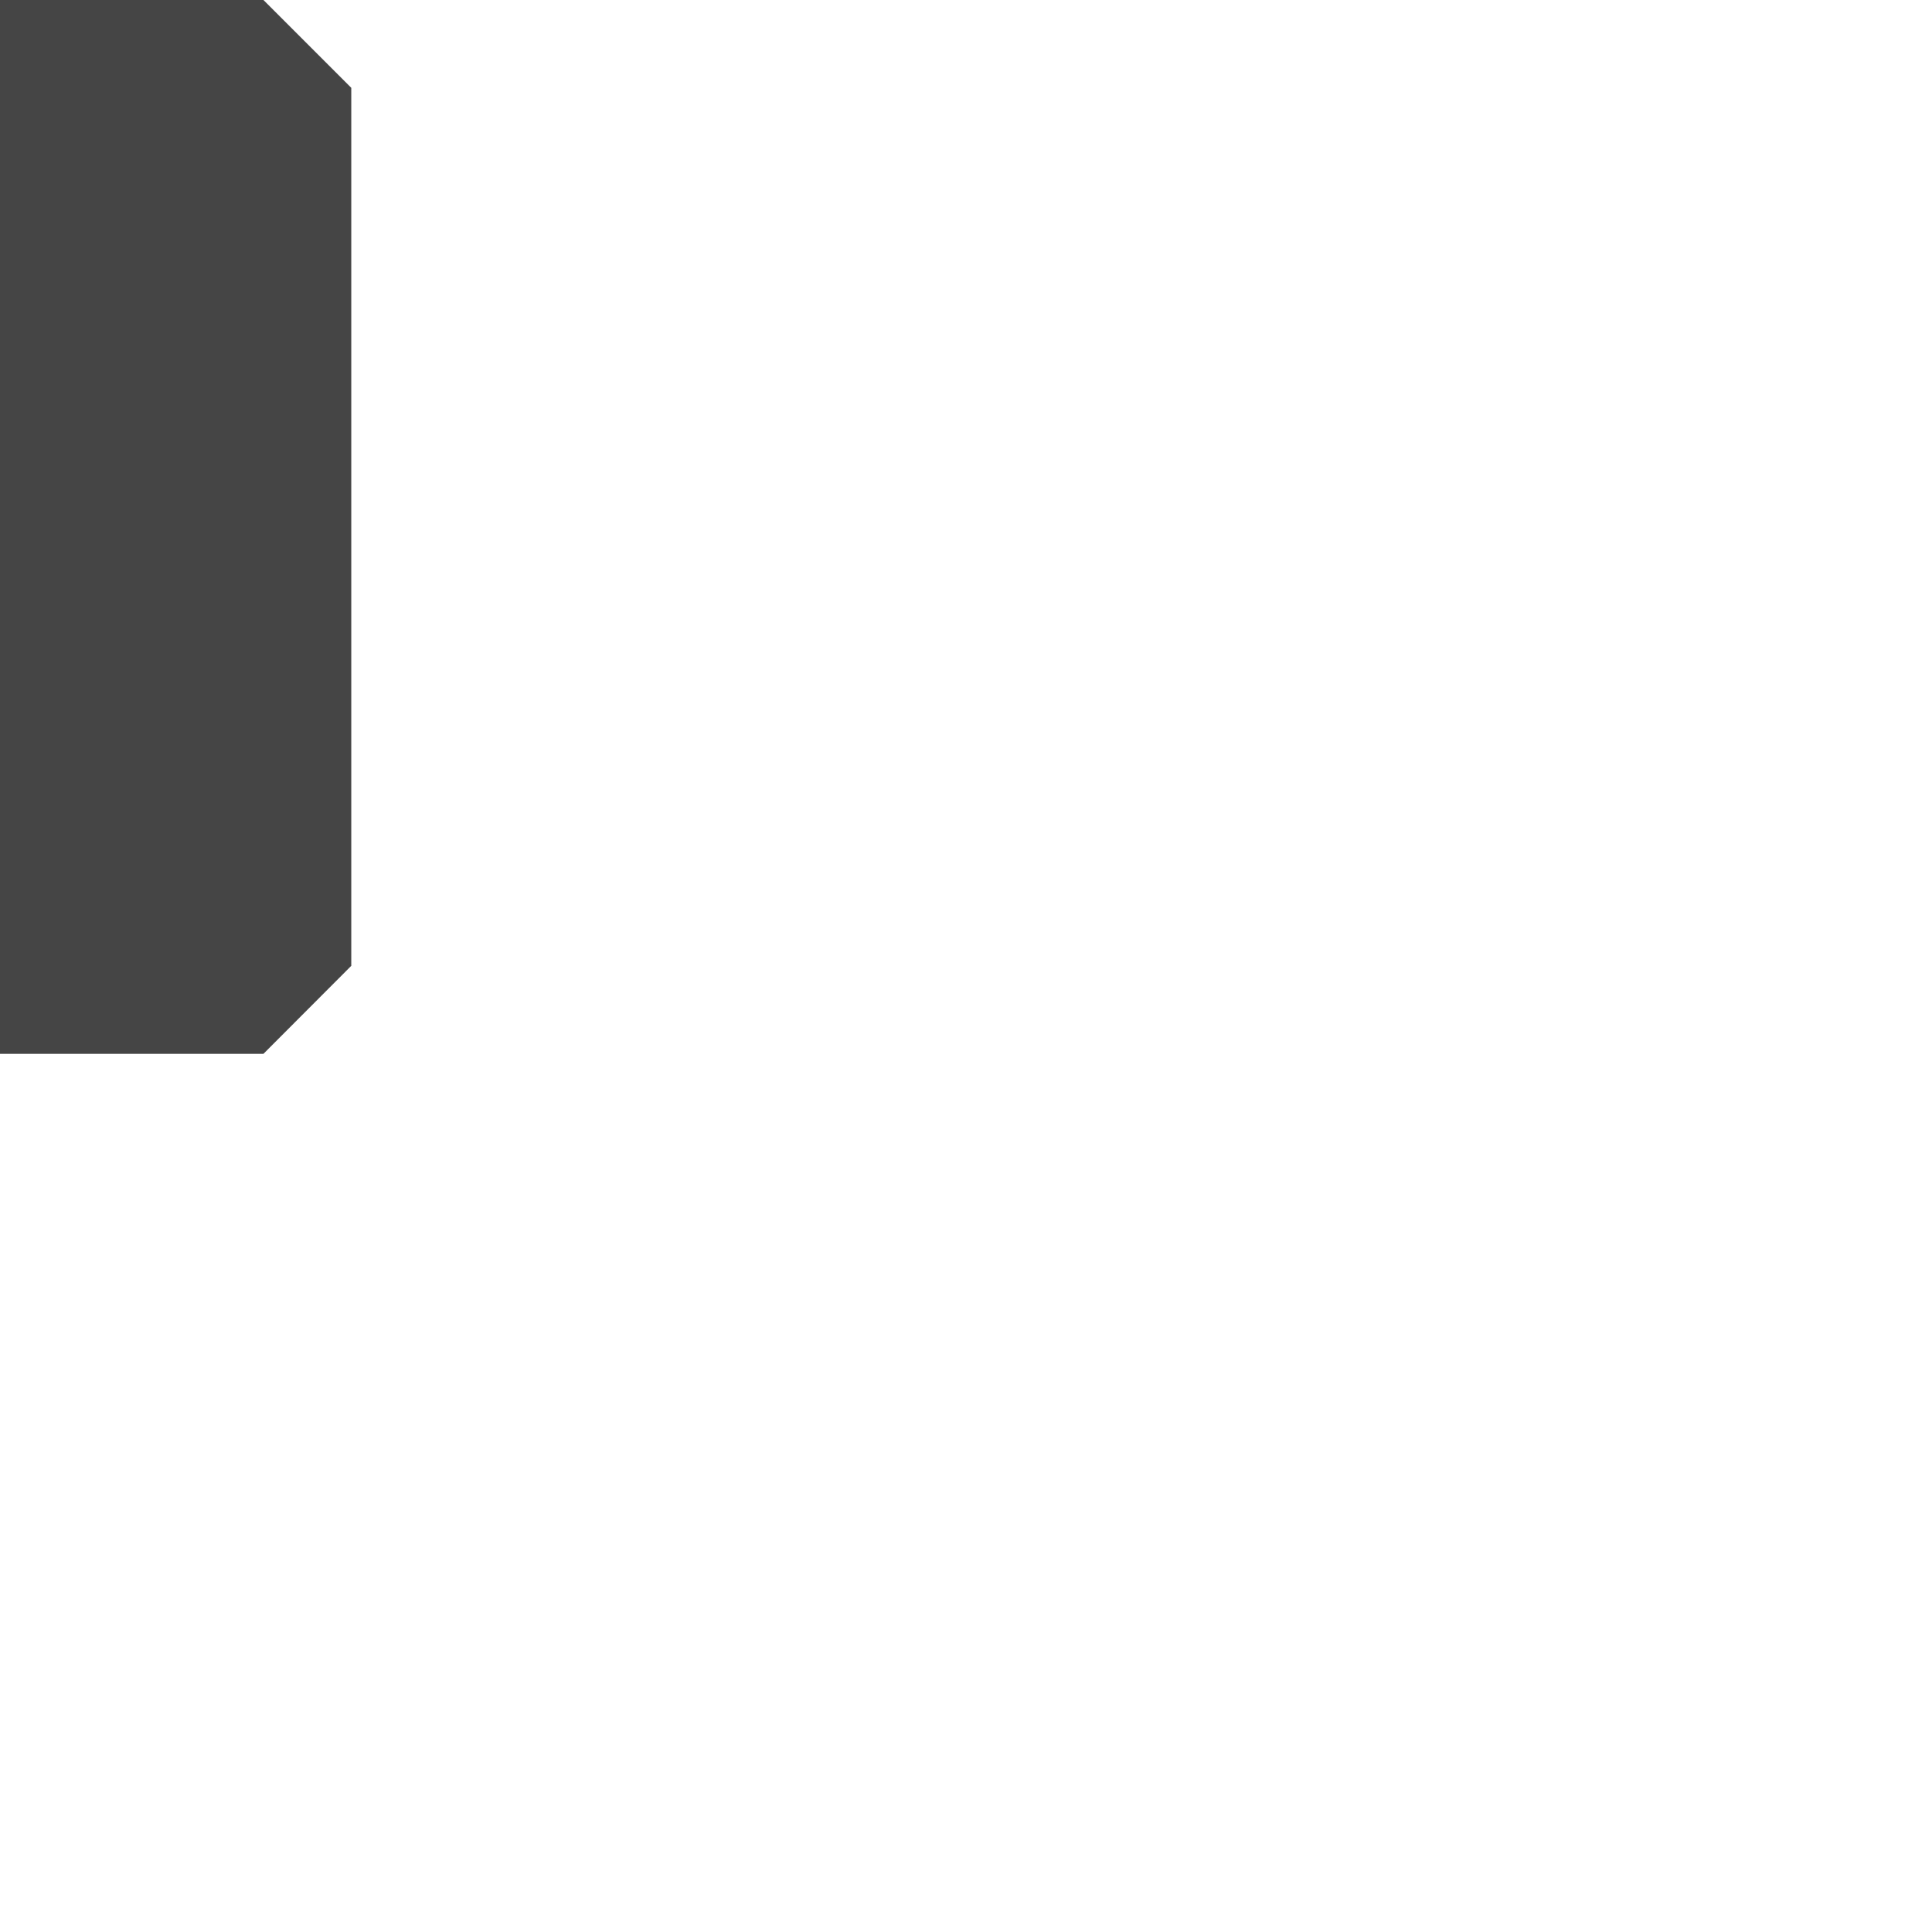
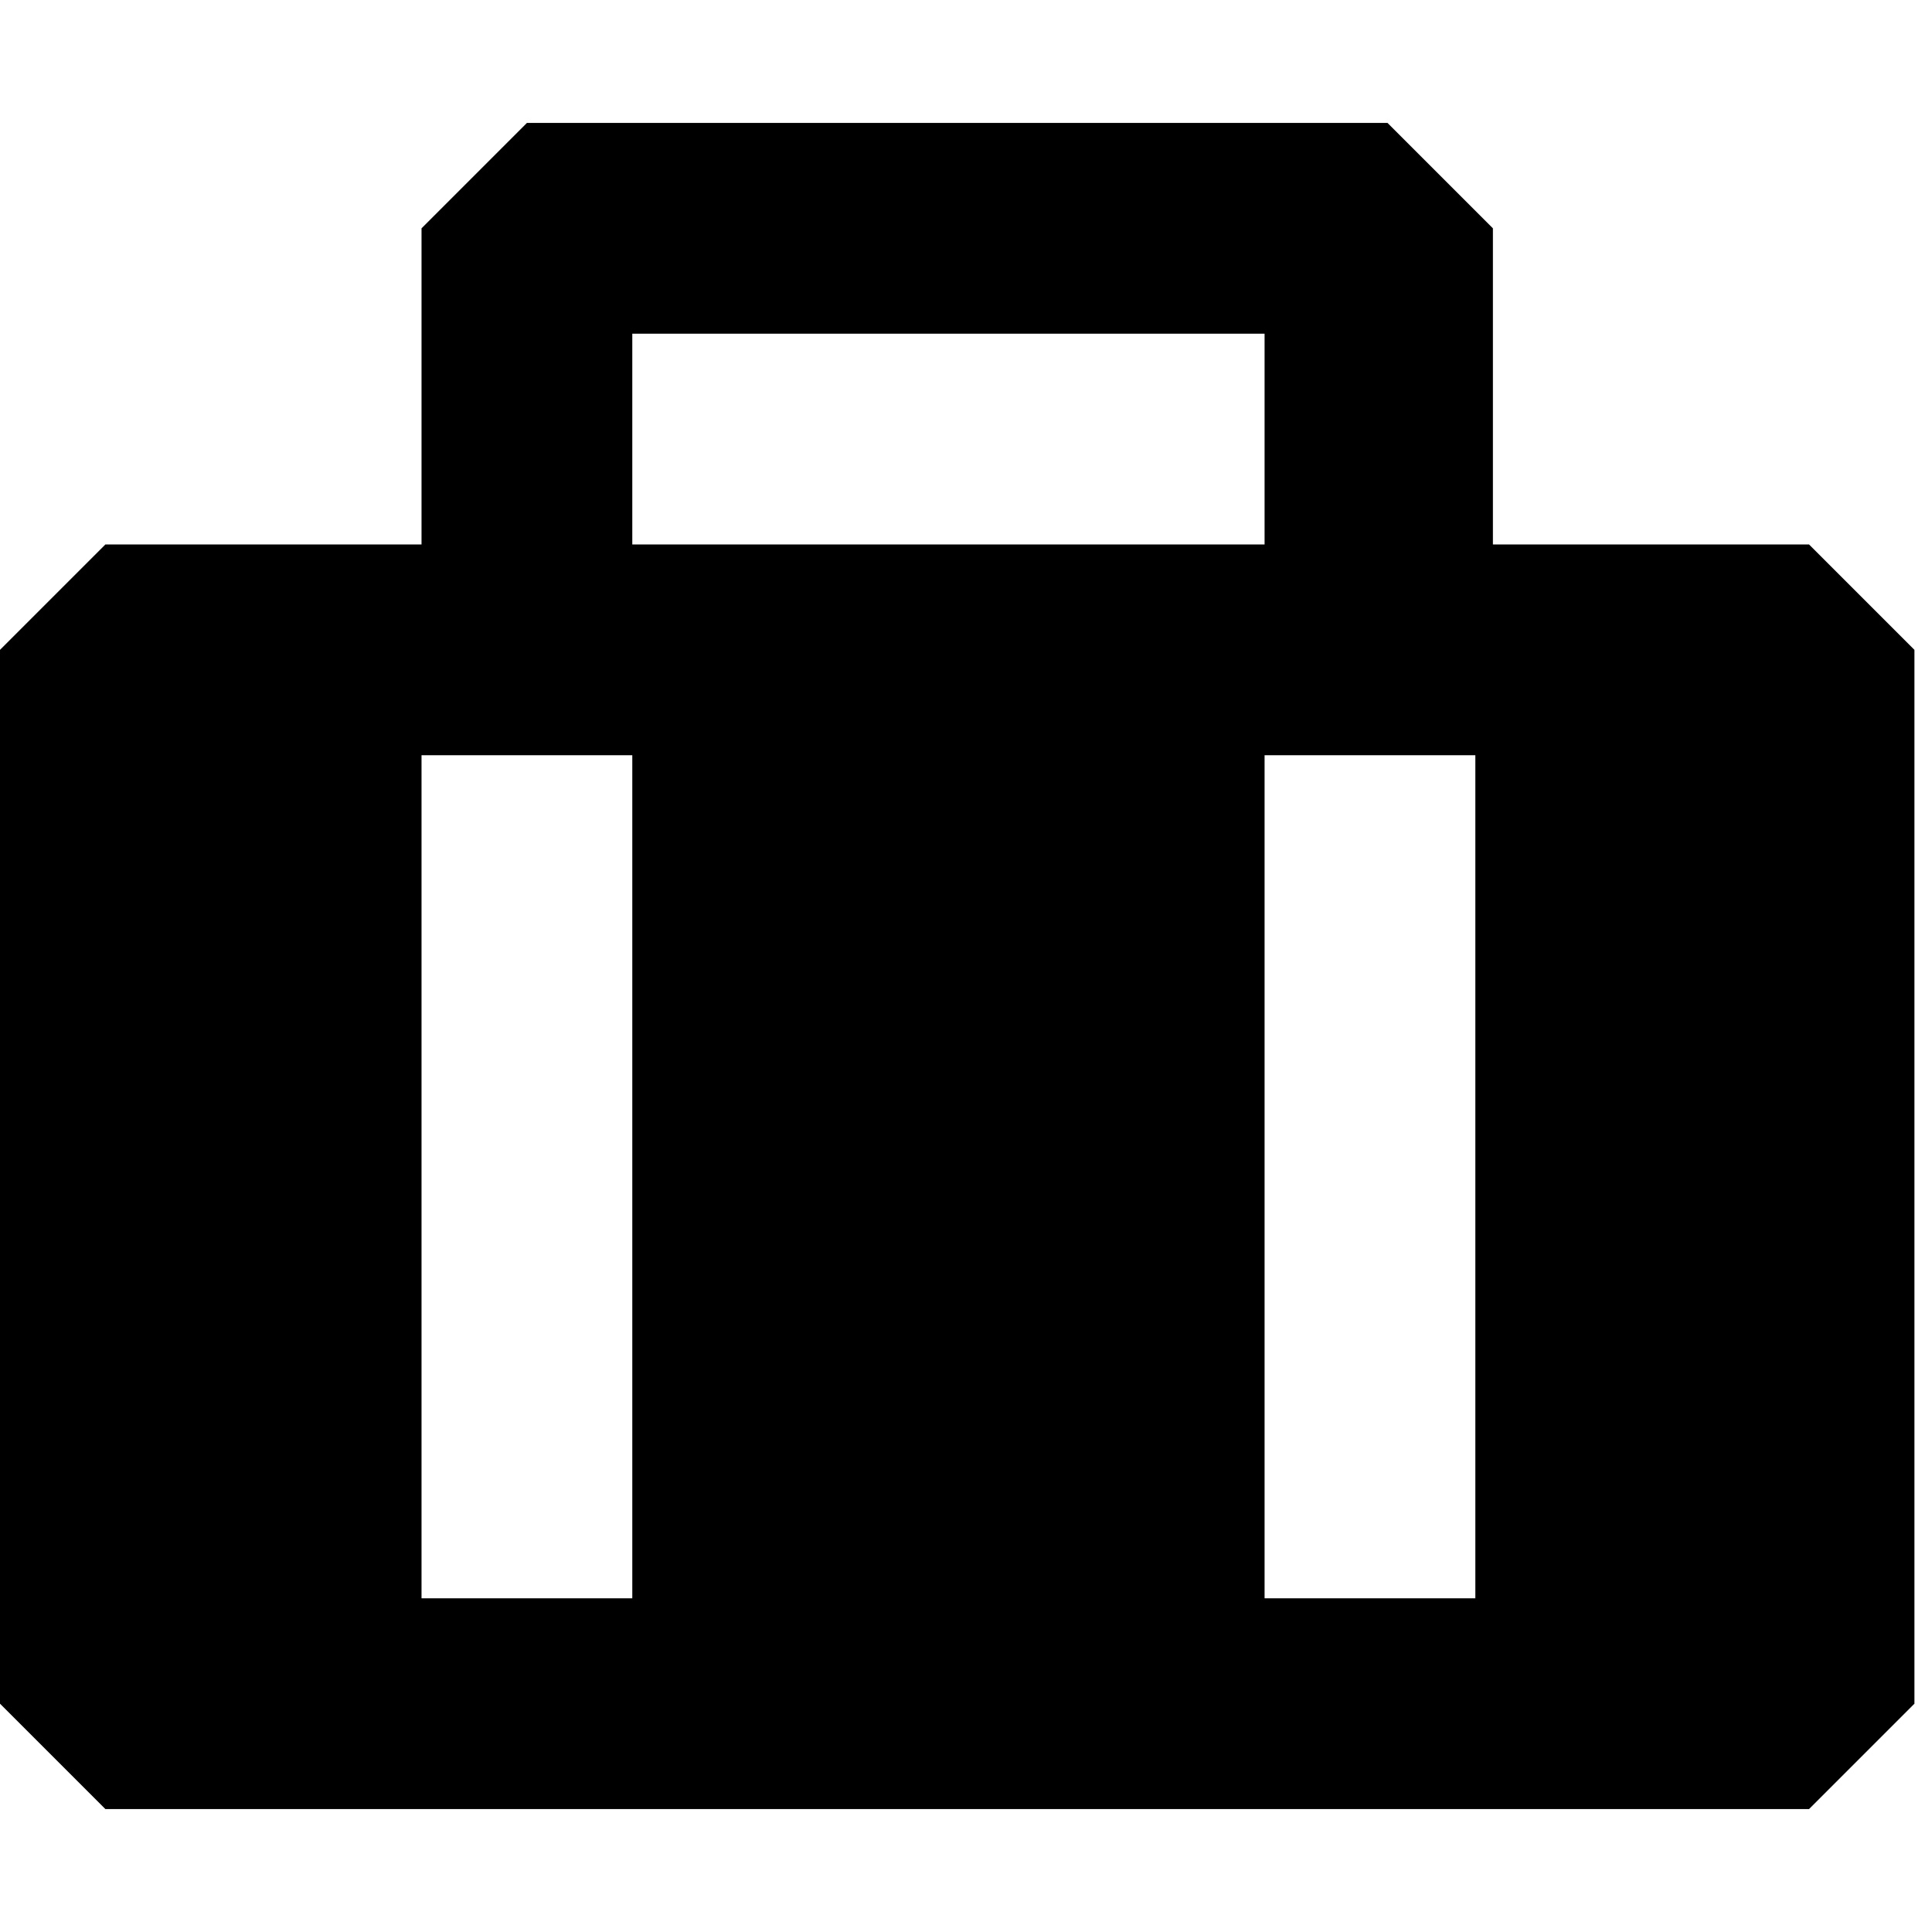
- <svg xmlns="http://www.w3.org/2000/svg" version="1.1" width="11" height="11" id="svg4764" xml:space="preserve">
-   <defs id="defs23" />
-   <path d="m 0,0 0,-1.5 -0.5,-0.5 -4,0 -0.5,0.5 0,1.5 -1.5,0 -0.5,0.5 0,5 0.5,0.5 8,0 0.5,-0.501 0,-4.999 -0.5,-0.5 z m -4,-1 3,0 0,1 -3,0 z m -1,2 1,0 0,4 -1,0 m 5,0 -1,0 0,-4 1,0 z" id="path17" style="fill:#454545" />
-   <path d="m 0,0 v -2 h -4 v 2 h -3 v 6 h 10 v -6 h -3 z m -3,-1 h 2 v 1 h -2 v -1 z m -2,2 h 1 v 4 h -1 m 6,0 h -1 v -4 h 1 v 4 z" id="path19" style="fill:#454545;display:none" />
-   <path d="m 0,0 h -2 v -1 c 0,-0.553 -0.448,-1 -1,-1 h -2 c -0.552,0 -1,0.447 -1,1 v 1 h -2 c -0.552,0 -1,0.447 -1,1 v 4 c 0,0.553 0.448,1 1,1 h 8 c 0.552,0 1,-0.447 1,-1 v -4 c 0,-0.553 -0.448,-1 -1,-1 z m -6,5 h -1 v -4 h 1 v 4 z m 3,-5 h -2 v -1 h 2 v 1 z m 2,5 h -1 v -4 h 1 v 4 z" id="path21" style="fill:#454545;display:none" />
+ <svg xmlns="http://www.w3.org/2000/svg" version="1.1" id="svg4764" x="0px" y="0px" viewBox="0 0 11 11" enable-background="new 0 0 11 11" xml:space="preserve">
+   <path id="path17" d="M8.5,3.1V1.3L7.9,0.7H3L2.4,1.3v1.8H0.6L0,3.7v6l0.6,0.6h9.7l0.6-0.6v-6  l-0.6-0.6H8.5z M3.6,1.9h3.6v1.2H3.6V1.9z M2.4,4.3h1.2v4.8H2.4 M8.5,9.1H7.2V4.3h1.2V9.1z" />
+   <path id="path19" display="none" fill="#454545" d="M0,0v-2h-4v2h-3v6H3V0H0z M-3-1h2v1h-2V-1z   M-5,1h1v4h-1 M1,5H0V1h1V5z" />
+   <path id="path21" display="none" fill="#454545" d="M0,0h-2v-1c0-0.6-0.4-1-1-1h-2  c-0.6,0-1,0.4-1,1v1h-2c-0.6,0-1,0.4-1,1v4c0,0.6,0.4,1,1,1h8c0.6,0,1-0.4,1-1V1C1,0.4,0.6,0,0,0z M-6,5h-1V1h1V5z M-3,0h-2v-1h2V0z   M-1,5h-1V1h1V5z" />
</svg>
